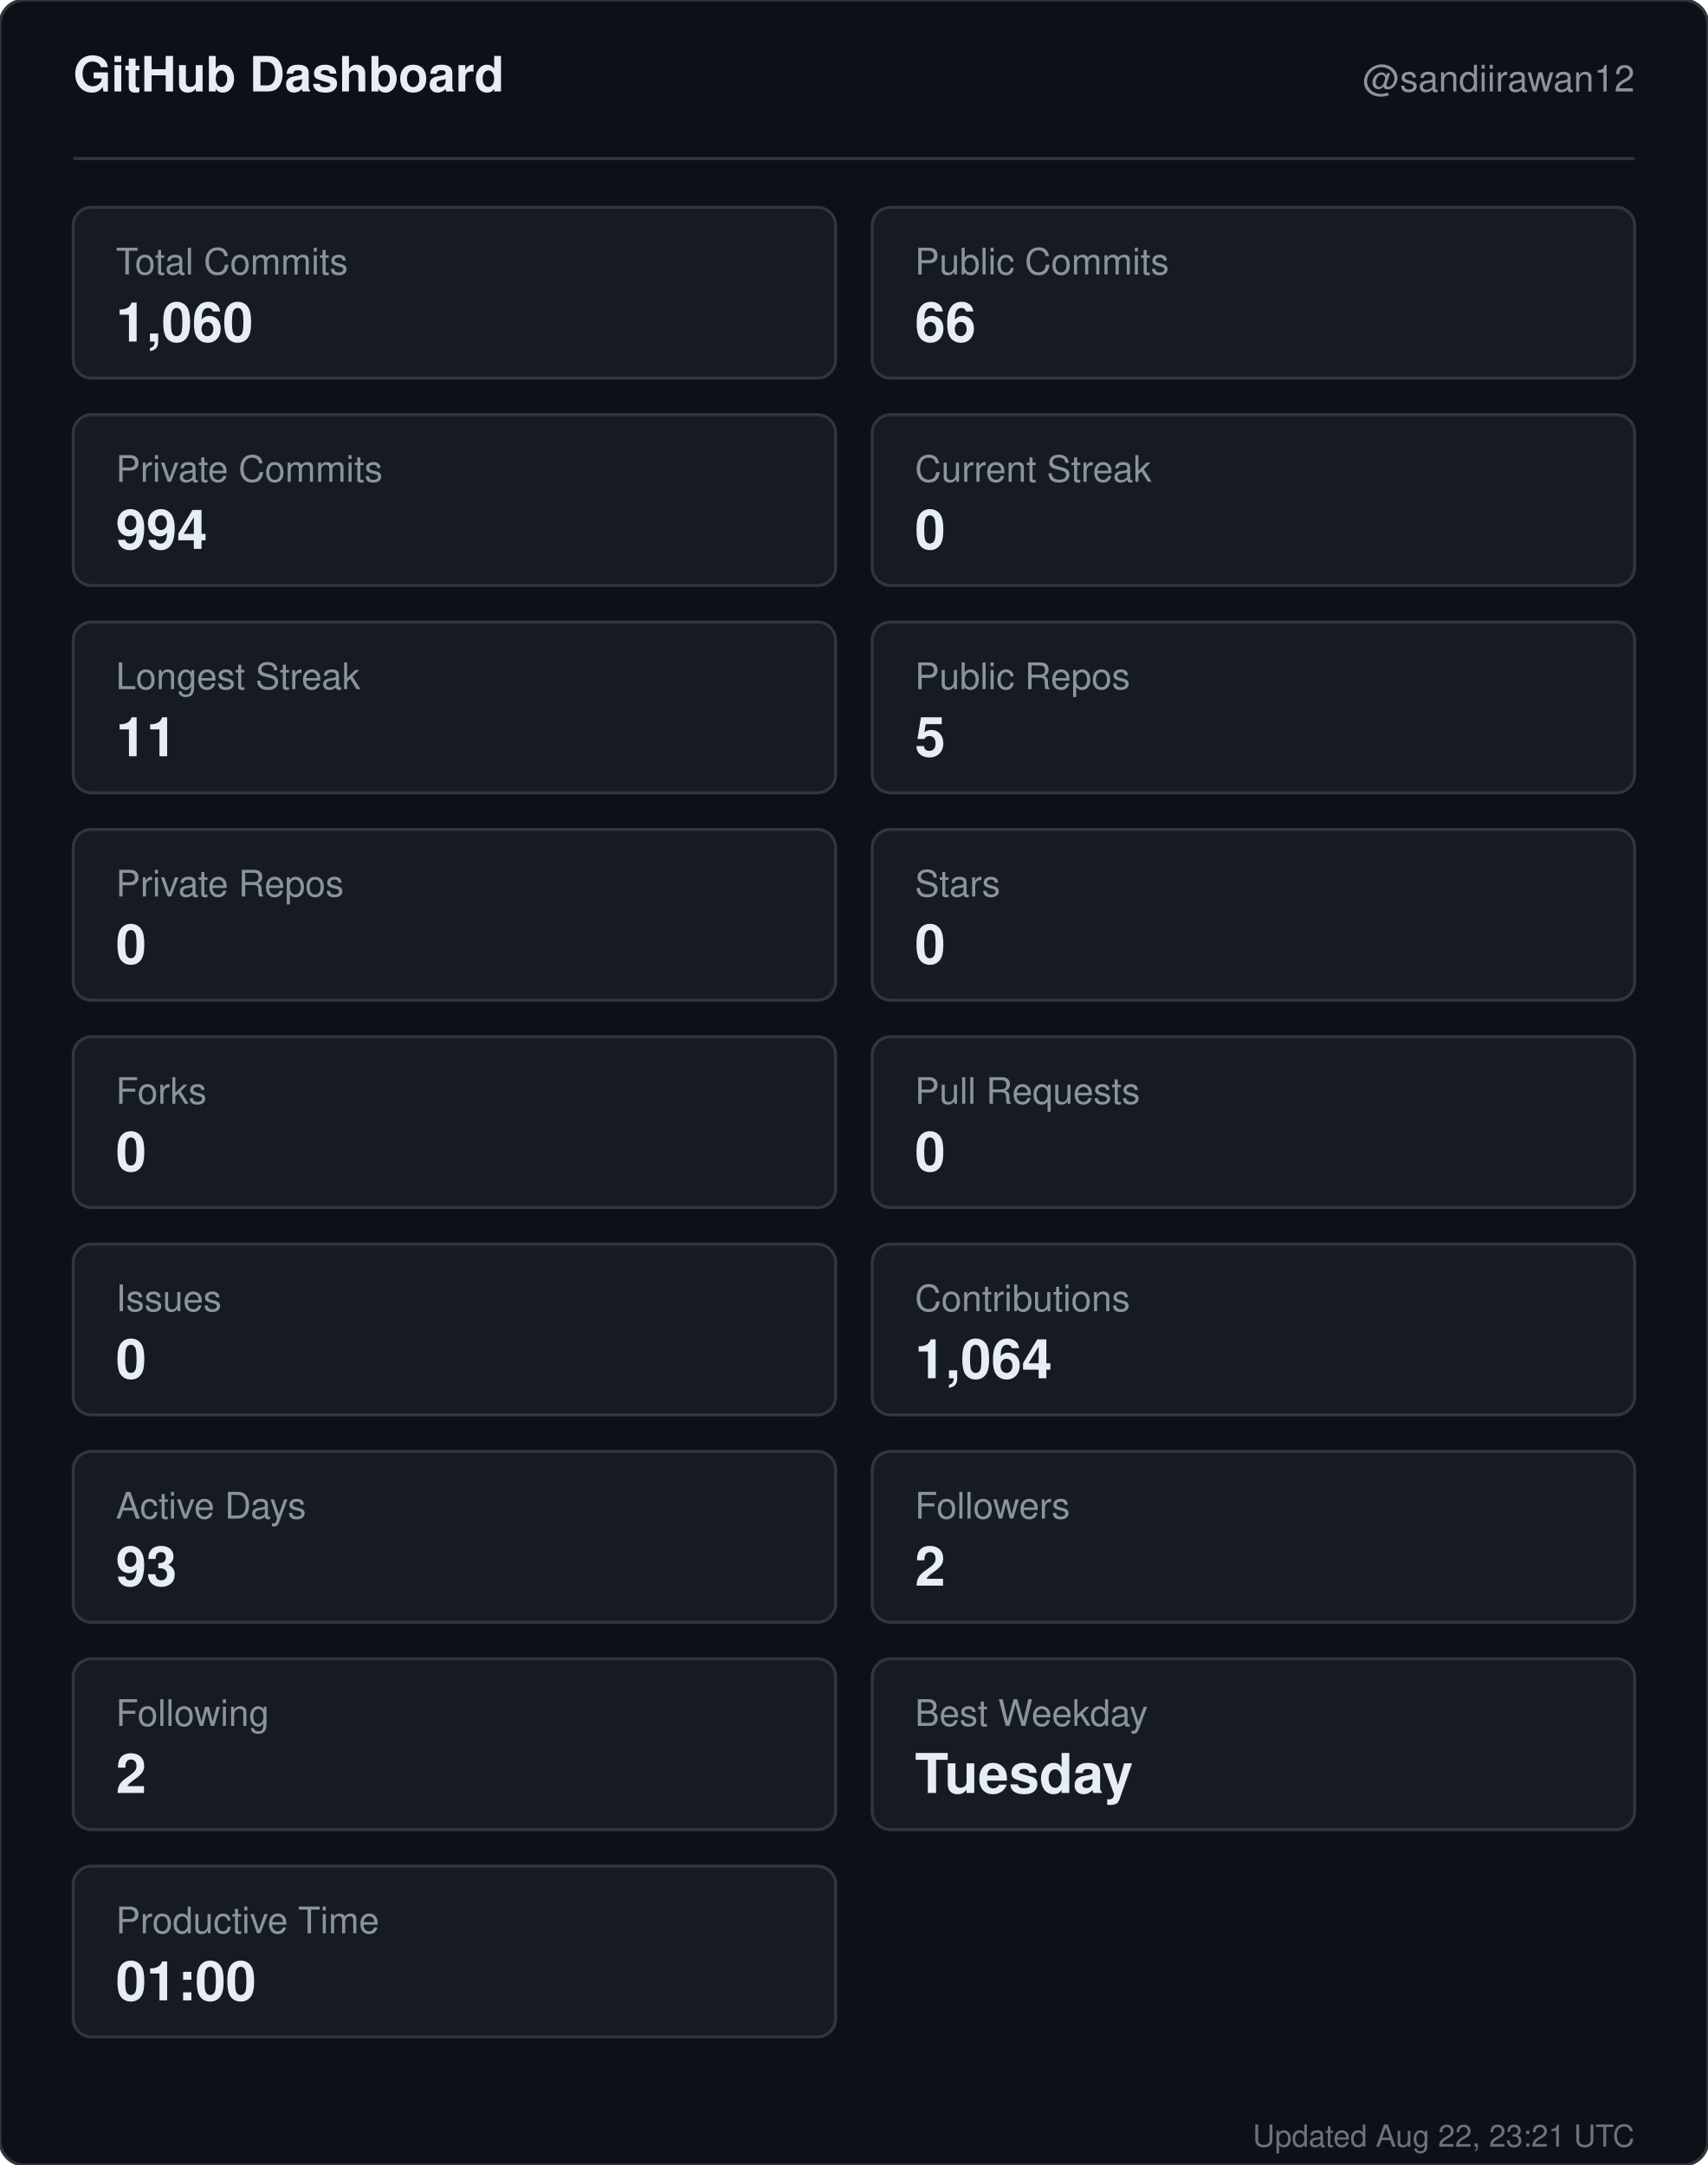
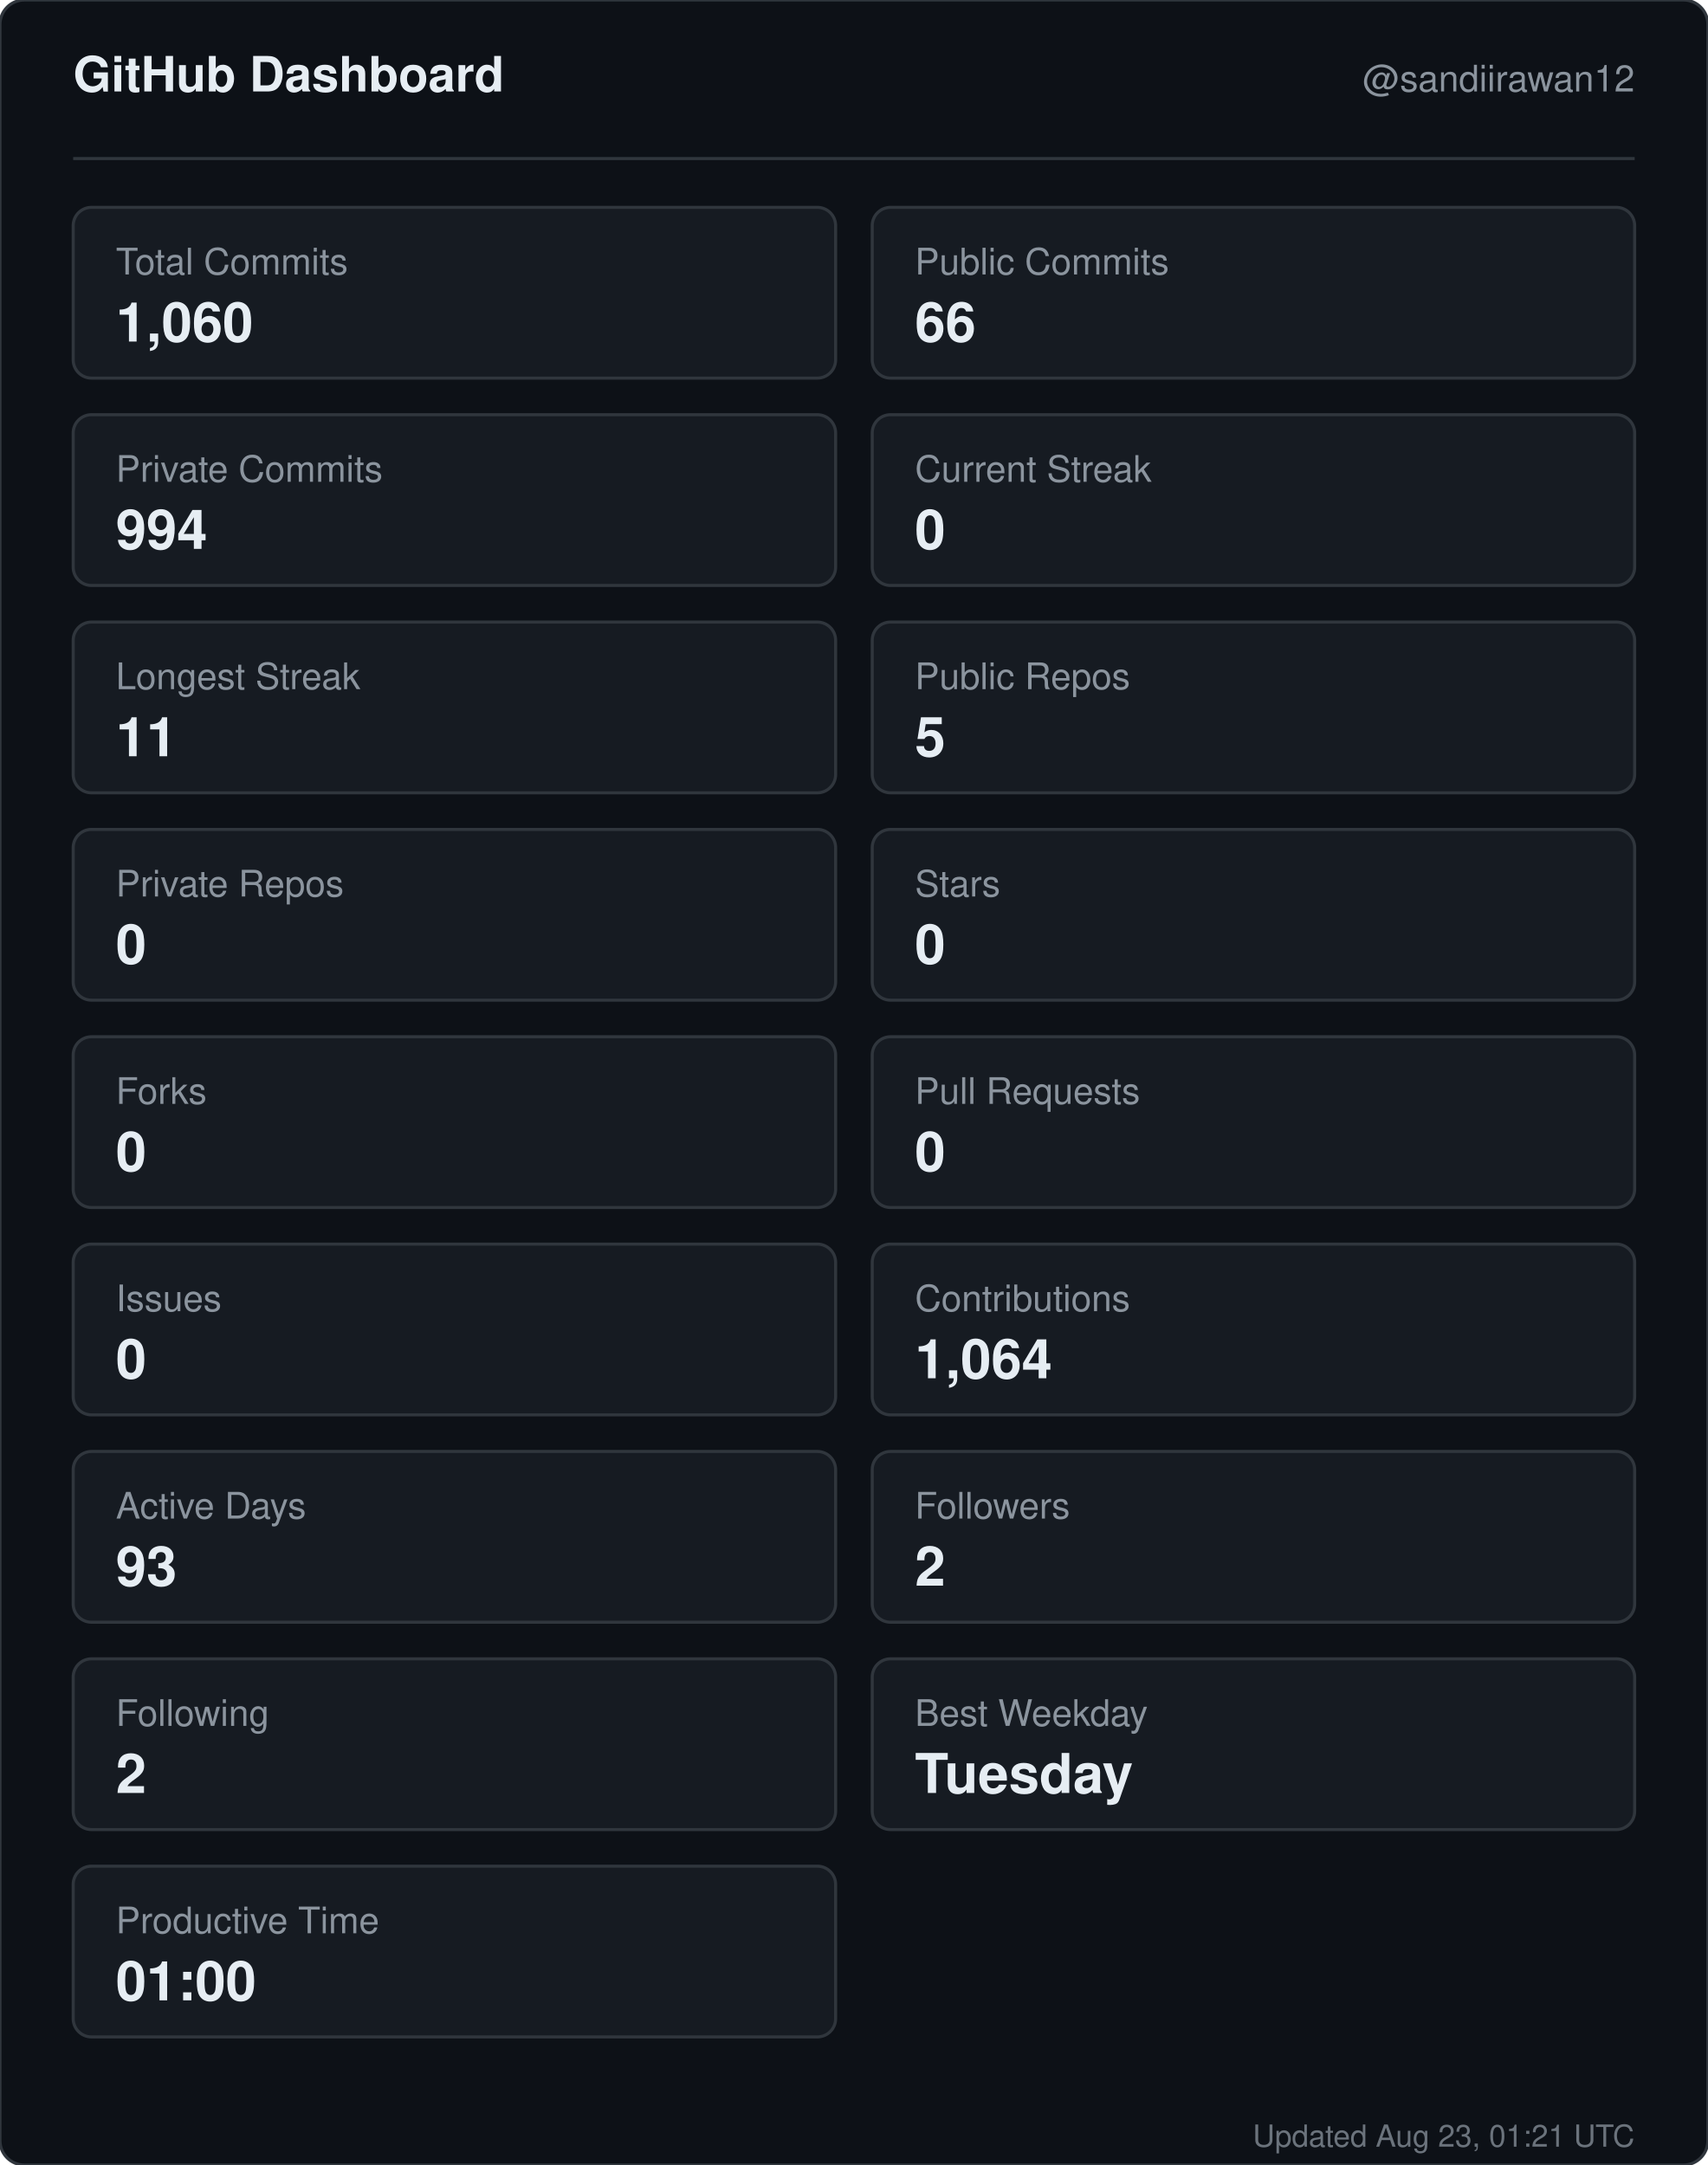
<svg xmlns="http://www.w3.org/2000/svg" width="560" height="710" viewBox="0 0 560 710" role="img" aria-label="GitHub dashboard for sandiirawan12">
  <rect width="560" height="710" rx="8" fill="#0d1117" stroke="#30363d" />
  <g font-family="-apple-system, BlinkMacSystemFont, Segoe UI, Helvetica, Arial, sans-serif">
    <text x="24" y="30" fill="#e6edf3" font-size="16" font-weight="700">GitHub Dashboard</text>
    <text x="536" y="30" fill="#8b949e" font-size="12" text-anchor="end">@sandiirawan12</text>
    <line x1="24" y1="52" x2="536" y2="52" stroke="#30363d" />
    <rect x="24" y="68" width="250" height="56" rx="6" fill="#161b22" stroke="#30363d" />
    <text x="38" y="90" fill="#8b949e" font-size="12">Total Commits</text>
    <text x="38" y="112" fill="#e6edf3" font-size="18" font-weight="700">1,060</text>
    <rect x="286" y="68" width="250" height="56" rx="6" fill="#161b22" stroke="#30363d" />
    <text x="300" y="90" fill="#8b949e" font-size="12">Public Commits</text>
    <text x="300" y="112" fill="#e6edf3" font-size="18" font-weight="700">66</text>
    <rect x="24" y="136" width="250" height="56" rx="6" fill="#161b22" stroke="#30363d" />
    <text x="38" y="158" fill="#8b949e" font-size="12">Private Commits</text>
    <text x="38" y="180" fill="#e6edf3" font-size="18" font-weight="700">994</text>
    <rect x="286" y="136" width="250" height="56" rx="6" fill="#161b22" stroke="#30363d" />
    <text x="300" y="158" fill="#8b949e" font-size="12">Current Streak</text>
    <text x="300" y="180" fill="#e6edf3" font-size="18" font-weight="700">0</text>
    <rect x="24" y="204" width="250" height="56" rx="6" fill="#161b22" stroke="#30363d" />
    <text x="38" y="226" fill="#8b949e" font-size="12">Longest Streak</text>
    <text x="38" y="248" fill="#e6edf3" font-size="18" font-weight="700">11</text>
    <rect x="286" y="204" width="250" height="56" rx="6" fill="#161b22" stroke="#30363d" />
    <text x="300" y="226" fill="#8b949e" font-size="12">Public Repos</text>
    <text x="300" y="248" fill="#e6edf3" font-size="18" font-weight="700">5</text>
    <rect x="24" y="272" width="250" height="56" rx="6" fill="#161b22" stroke="#30363d" />
    <text x="38" y="294" fill="#8b949e" font-size="12">Private Repos</text>
    <text x="38" y="316" fill="#e6edf3" font-size="18" font-weight="700">0</text>
    <rect x="286" y="272" width="250" height="56" rx="6" fill="#161b22" stroke="#30363d" />
    <text x="300" y="294" fill="#8b949e" font-size="12">Stars</text>
    <text x="300" y="316" fill="#e6edf3" font-size="18" font-weight="700">0</text>
    <rect x="24" y="340" width="250" height="56" rx="6" fill="#161b22" stroke="#30363d" />
    <text x="38" y="362" fill="#8b949e" font-size="12">Forks</text>
    <text x="38" y="384" fill="#e6edf3" font-size="18" font-weight="700">0</text>
    <rect x="286" y="340" width="250" height="56" rx="6" fill="#161b22" stroke="#30363d" />
    <text x="300" y="362" fill="#8b949e" font-size="12">Pull Requests</text>
    <text x="300" y="384" fill="#e6edf3" font-size="18" font-weight="700">0</text>
    <rect x="24" y="408" width="250" height="56" rx="6" fill="#161b22" stroke="#30363d" />
    <text x="38" y="430" fill="#8b949e" font-size="12">Issues</text>
    <text x="38" y="452" fill="#e6edf3" font-size="18" font-weight="700">0</text>
    <rect x="286" y="408" width="250" height="56" rx="6" fill="#161b22" stroke="#30363d" />
    <text x="300" y="430" fill="#8b949e" font-size="12">Contributions</text>
    <text x="300" y="452" fill="#e6edf3" font-size="18" font-weight="700">1,064</text>
    <rect x="24" y="476" width="250" height="56" rx="6" fill="#161b22" stroke="#30363d" />
    <text x="38" y="498" fill="#8b949e" font-size="12">Active Days</text>
    <text x="38" y="520" fill="#e6edf3" font-size="18" font-weight="700">93</text>
    <rect x="286" y="476" width="250" height="56" rx="6" fill="#161b22" stroke="#30363d" />
    <text x="300" y="498" fill="#8b949e" font-size="12">Followers</text>
    <text x="300" y="520" fill="#e6edf3" font-size="18" font-weight="700">2</text>
    <rect x="24" y="544" width="250" height="56" rx="6" fill="#161b22" stroke="#30363d" />
    <text x="38" y="566" fill="#8b949e" font-size="12">Following</text>
    <text x="38" y="588" fill="#e6edf3" font-size="18" font-weight="700">2</text>
    <rect x="286" y="544" width="250" height="56" rx="6" fill="#161b22" stroke="#30363d" />
    <text x="300" y="566" fill="#8b949e" font-size="12">Best Weekday</text>
    <text x="300" y="588" fill="#e6edf3" font-size="18" font-weight="700">Tuesday</text>
    <rect x="24" y="612" width="250" height="56" rx="6" fill="#161b22" stroke="#30363d" />
    <text x="38" y="634" fill="#8b949e" font-size="12">Productive Time</text>
    <text x="38" y="656" fill="#e6edf3" font-size="18" font-weight="700">01:00</text>
-     <text x="536" y="704" fill="#8b949e" font-size="10" text-anchor="end" opacity="0.75">Updated Aug 22, 23:21 UTC</text>
+     <text x="536" y="704" fill="#8b949e" font-size="10" text-anchor="end" opacity="0.75">Updated Aug 23, 01:21 UTC</text>
  </g>
</svg>
